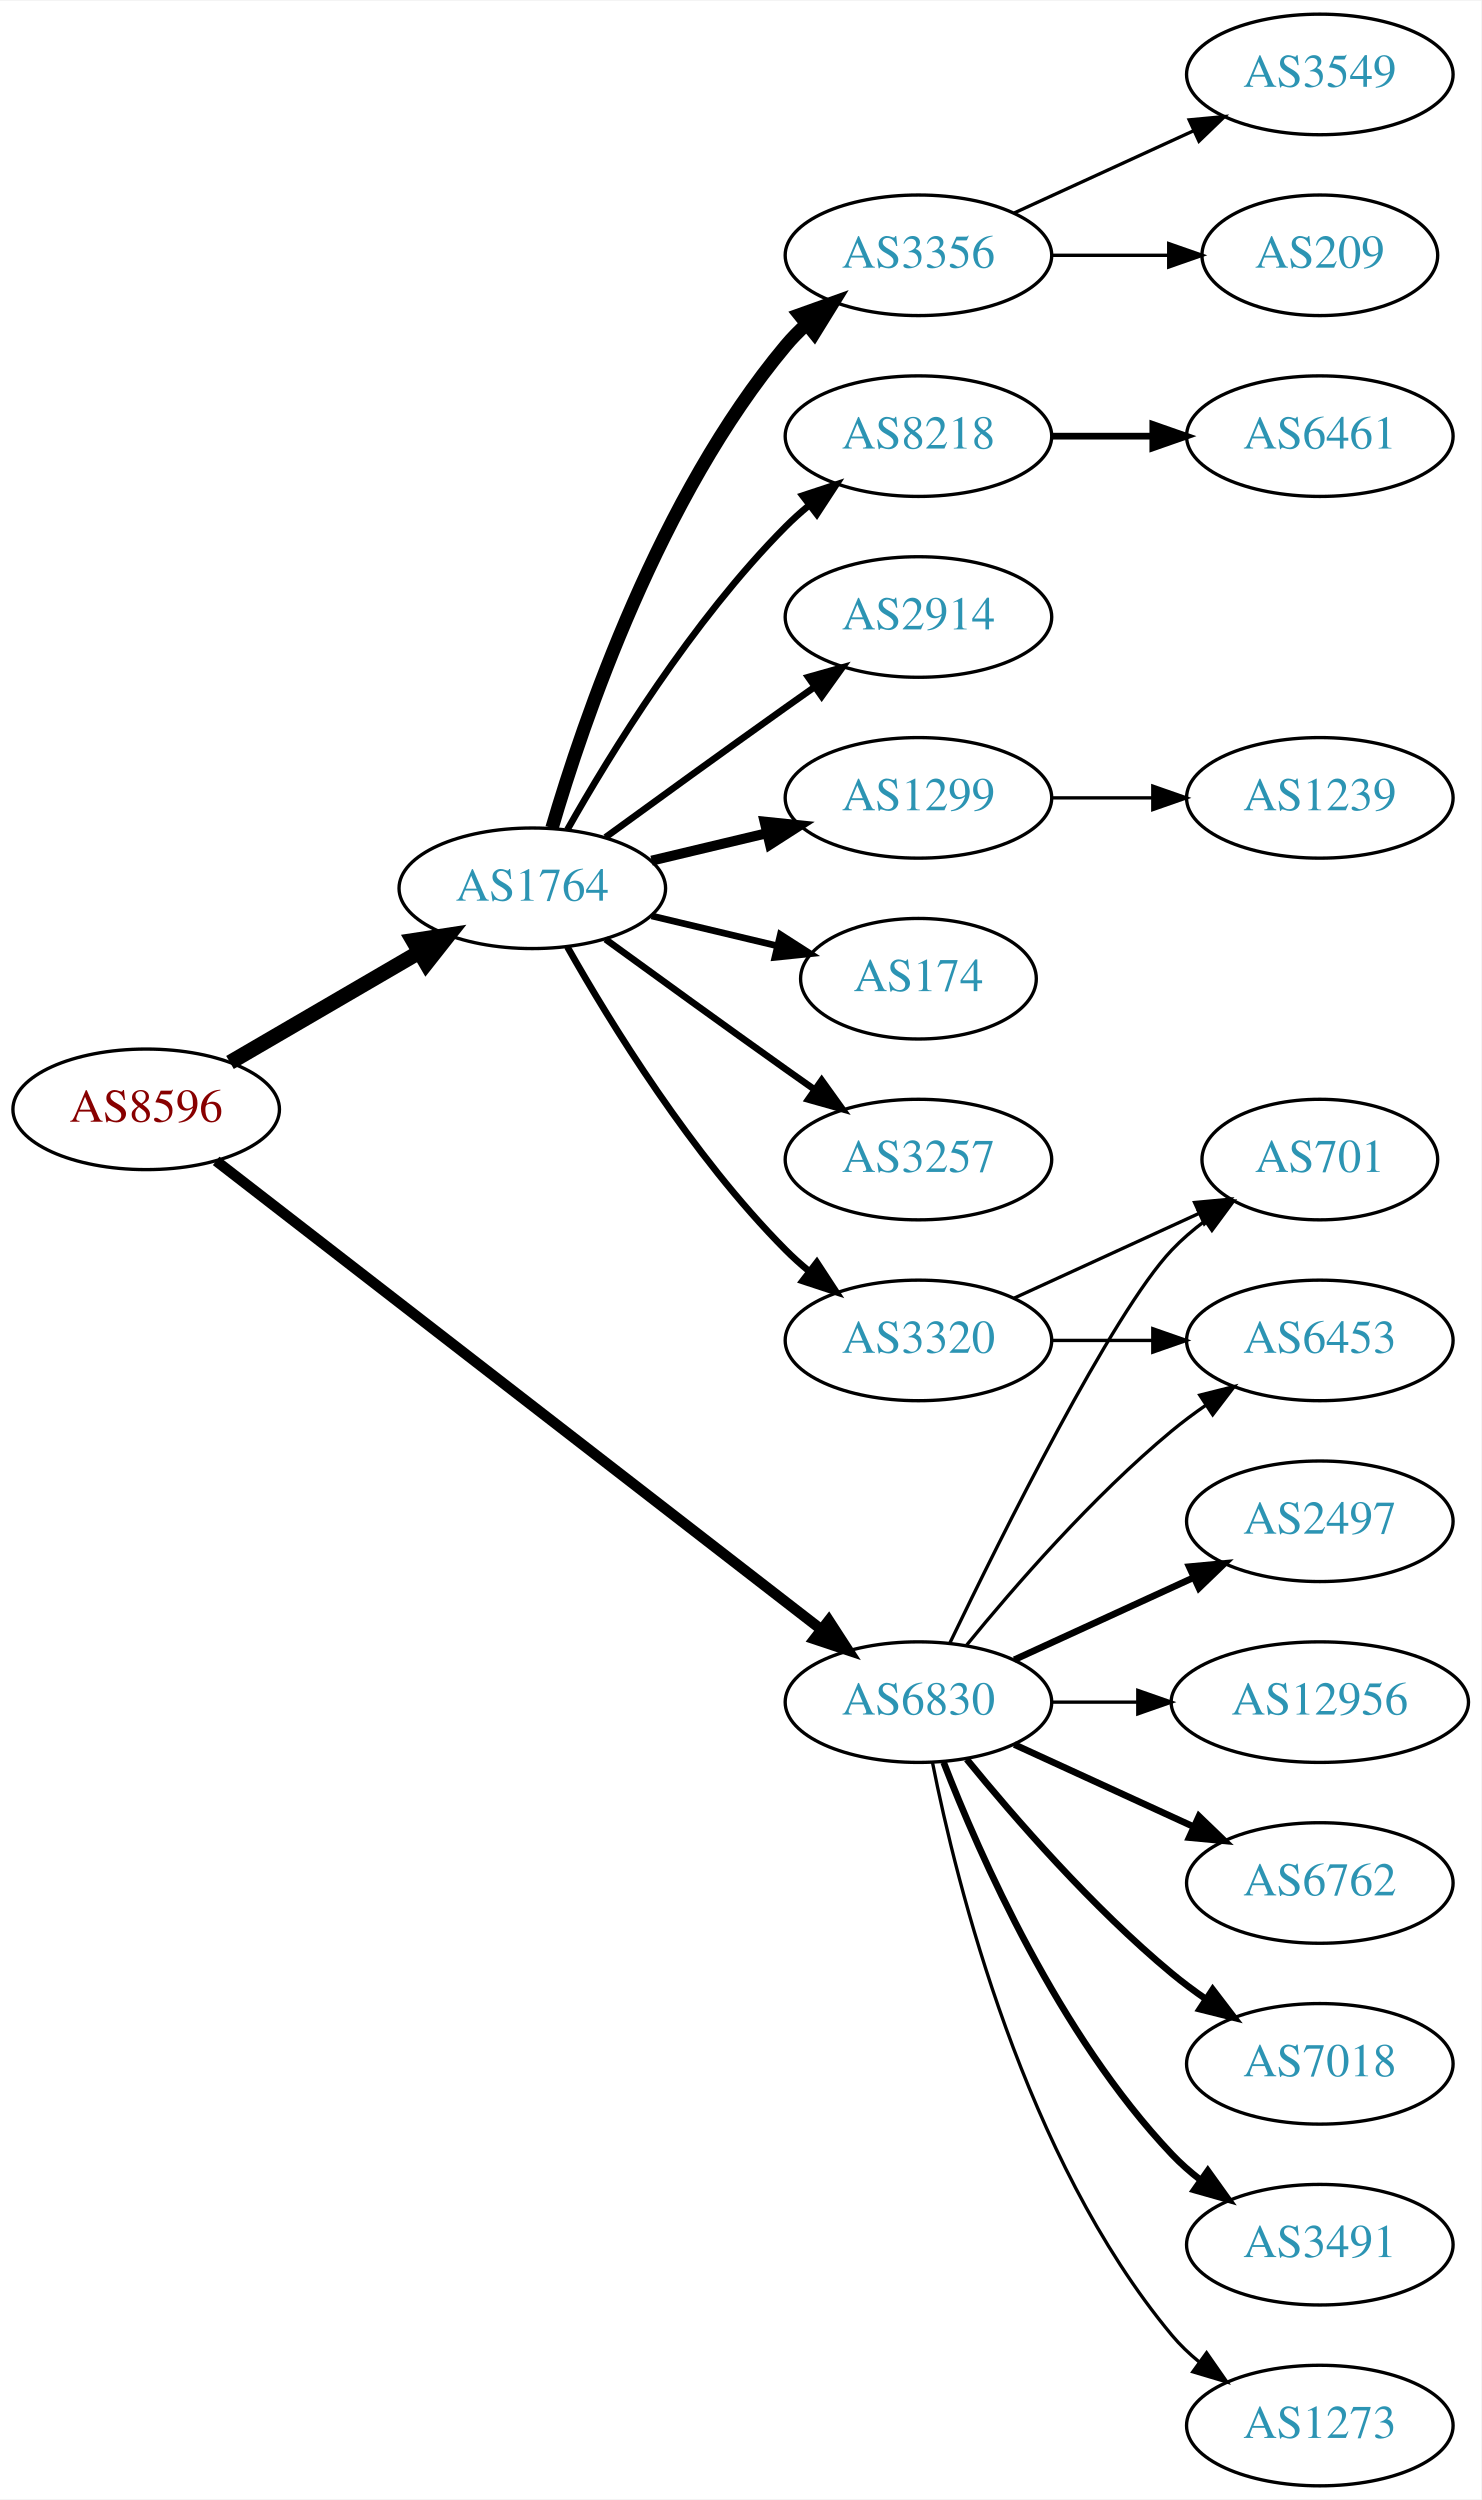
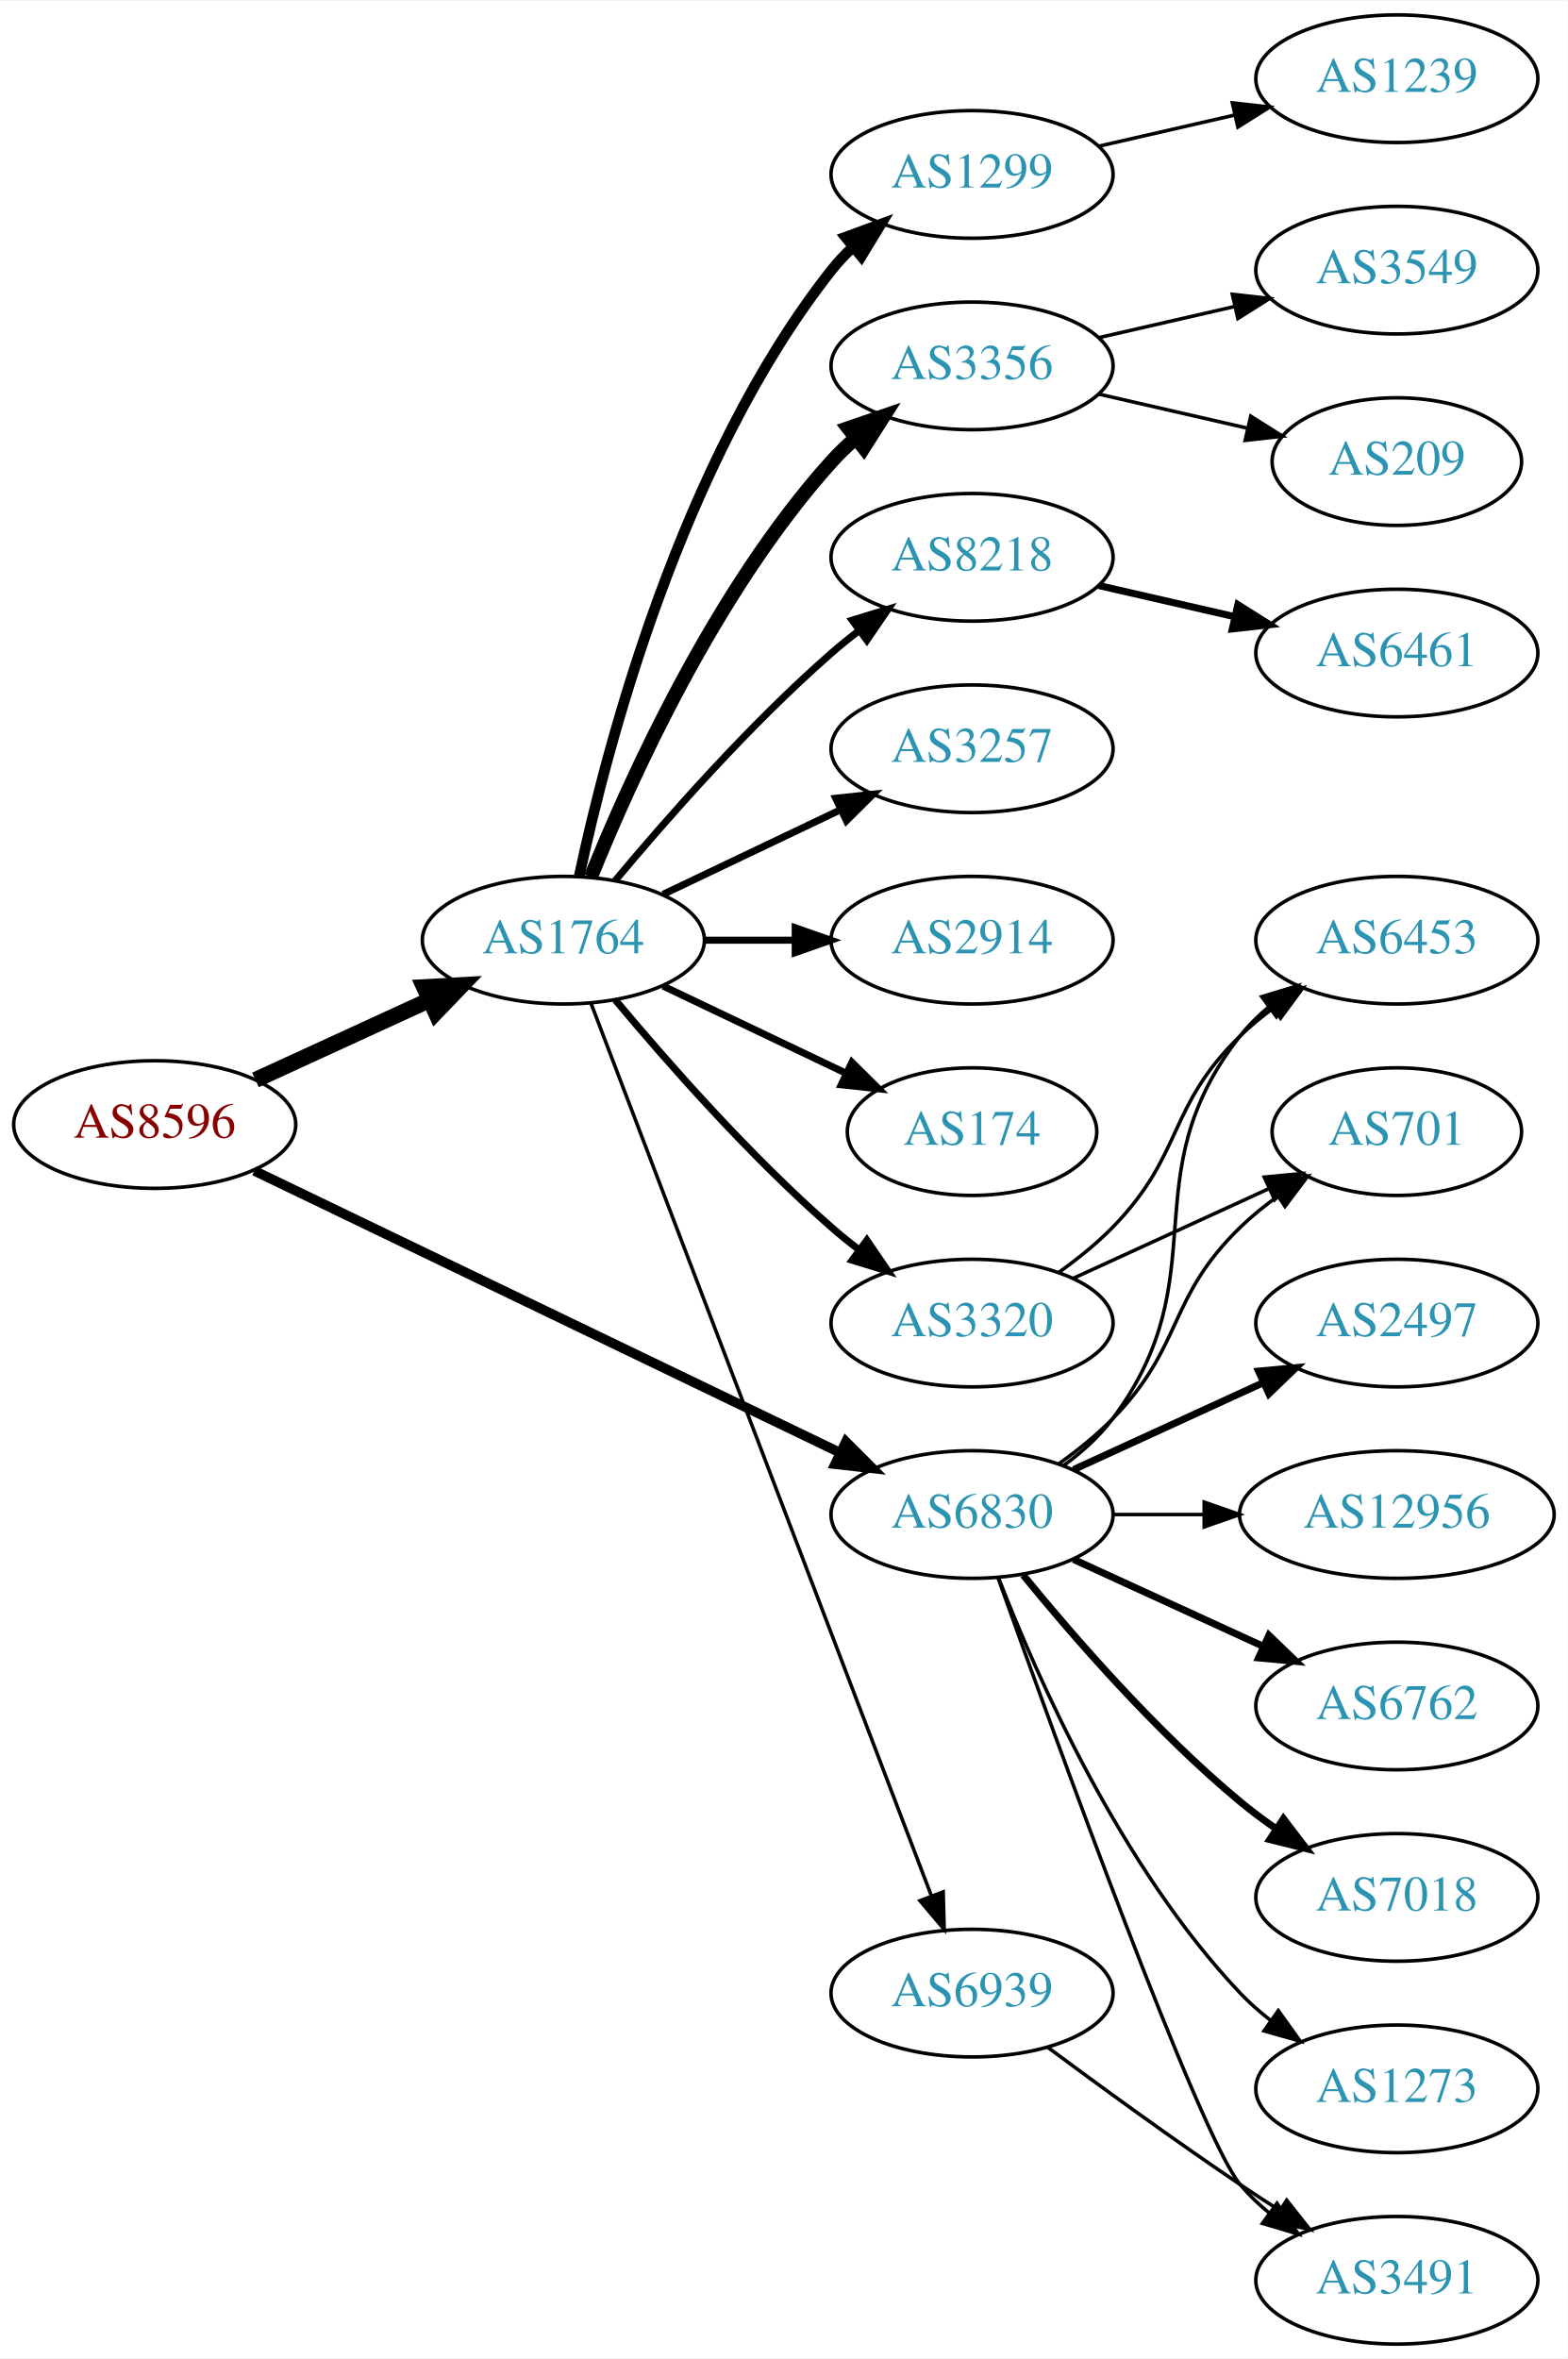
- <svg xmlns="http://www.w3.org/2000/svg" xmlns:xlink="http://www.w3.org/1999/xlink" width="442pt" height="746pt" viewBox="0.00 0.00 442.27 746.00">
-   <g id="graph0" class="graph" transform="scale(1 1) rotate(0) translate(4 742)">
-     <polygon fill="white" stroke="none" points="-4,4 -4,-742 438.271,-742 438.271,4 -4,4" />
+ <svg xmlns="http://www.w3.org/2000/svg" xmlns:xlink="http://www.w3.org/1999/xlink" width="442pt" height="665pt" viewBox="0.00 0.00 442.27 665.00">
+   <g id="graph0" class="graph" transform="scale(1 1) rotate(0) translate(4 661)">
+     <polygon fill="white" stroke="none" points="-4,4 -4,-661 438.271,-661 438.271,4 -4,4" />
    <g id="node1" class="node">
      <g id="a_node1">
        <a xlink:href="/asn/8596" xlink:title="AS8596 ~ hotze.com GmbH [AT]">
-           <ellipse fill="#ffffff" stroke="black" cx="39.647" cy="-411" rx="39.794" ry="18" />
-           <text text-anchor="middle" x="39.647" y="-407.3" font-family="Times,serif" font-size="14.00" fill="#880000">AS8596</text>
+           <ellipse fill="#ffffff" stroke="black" cx="39.647" cy="-344" rx="39.794" ry="18" />
+           <text text-anchor="middle" x="39.647" y="-340.3" font-family="Times,serif" font-size="14.00" fill="#880000">AS8596</text>
        </a>
      </g>
    </g>
    <g id="node2" class="node">
      <g id="a_node2">
        <a xlink:href="/asn/1764" xlink:title="AS1764 ~ NEXTLAYER-AS [AT]">
-           <ellipse fill="#ffffff" stroke="black" cx="154.939" cy="-477" rx="39.794" ry="18" />
-           <text text-anchor="middle" x="154.939" y="-473.3" font-family="Times,serif" font-size="14.00" fill="#2c94b3">AS1764</text>
+           <ellipse fill="#ffffff" stroke="black" cx="154.939" cy="-396" rx="39.794" ry="18" />
+           <text text-anchor="middle" x="154.939" y="-392.3" font-family="Times,serif" font-size="14.00" fill="#2c94b3">AS1764</text>
        </a>
      </g>
    </g>
    <g id="edge1" class="edge">
-       <path fill="none" stroke="black" stroke-width="4.5" d="M64.673,-424.997C81.045,-434.535 102.933,-447.285 120.936,-457.774" />
-       <polygon fill="black" stroke="black" stroke-width="4.5" points="119.325,-461.392 129.948,-463.023 123.289,-454.587 119.325,-461.392" />
+       <path fill="none" stroke="black" stroke-width="4.5" d="M68.072,-356.588C82.852,-363.372 101.288,-371.834 117.284,-379.176" />
+       <polygon fill="black" stroke="black" stroke-width="4.5" points="115.643,-382.755 126.374,-383.348 118.928,-375.598 115.643,-382.755" />
    </g>
    <g id="node3" class="node">
      <g id="a_node3">
        <a xlink:href="/asn/6830" xlink:title="AS6830 ~ LibertyGlobal [AT]">
          <ellipse fill="#ffffff" stroke="black" cx="270.232" cy="-234" rx="39.794" ry="18" />
          <text text-anchor="middle" x="270.232" y="-230.3" font-family="Times,serif" font-size="14.00" fill="#2c94b3">AS6830</text>
        </a>
      </g>
    </g>
    <g id="edge2" class="edge">
-       <path fill="none" stroke="black" stroke-width="3.176" d="M60.532,-395.602C101.314,-364.023 194.513,-291.857 241.322,-255.612" />
-       <polygon fill="black" stroke="black" stroke-width="3.176" points="243.466,-258.378 249.23,-249.488 239.18,-252.843 243.466,-258.378" />
+       <path fill="none" stroke="black" stroke-width="2.75" d="M67.766,-330.95C108.838,-311.185 186.887,-273.626 232.852,-251.507" />
+       <polygon fill="black" stroke="black" stroke-width="2.75" points="234.655,-254.524 242.148,-247.033 231.62,-248.216 234.655,-254.524" />
    </g>
    <g id="node4" class="node">
      <g id="a_node4">
-         <a xlink:href="/asn/2914" xlink:title="AS2914 ~ NTT America, Inc. [US]">
-           <ellipse fill="#ffffff" stroke="black" cx="270.232" cy="-558" rx="39.794" ry="18" />
-           <text text-anchor="middle" x="270.232" y="-554.3" font-family="Times,serif" font-size="14.00" fill="#2c94b3">AS2914</text>
+         <a xlink:href="/asn/1299" xlink:title="AS1299 ~ Telia Carrier [EU]">
+           <ellipse fill="#ffffff" stroke="black" cx="270.232" cy="-612" rx="39.794" ry="18" />
+           <text text-anchor="middle" x="270.232" y="-608.3" font-family="Times,serif" font-size="14.00" fill="#2c94b3">AS1299</text>
        </a>
      </g>
    </g>
    <g id="edge3" class="edge">
-       <path fill="none" stroke="black" stroke-width="2" d="M176.788,-492.222C191.722,-503.091 212.335,-518.025 230.586,-531 233.406,-533.005 236.349,-535.085 239.297,-537.159" />
-       <polygon fill="black" stroke="black" stroke-width="2" points="237.325,-540.05 247.522,-542.926 241.344,-534.319 237.325,-540.05" />
+       <path fill="none" stroke="black" stroke-width="3" d="M159.43,-414.16C167.061,-450.03 188.052,-531.155 230.586,-585 232.393,-587.288 234.446,-589.462 236.641,-591.51" />
+       <polygon fill="black" stroke="black" stroke-width="3" points="234.552,-594.323 244.501,-597.966 238.995,-588.914 234.552,-594.323" />
    </g>
    <g id="node5" class="node">
      <g id="a_node5">
-         <a xlink:href="/asn/8218" xlink:title="AS8218 ~ legacy Neotelecoms [FR]">
-           <ellipse fill="#ffffff" stroke="black" cx="270.232" cy="-612" rx="39.794" ry="18" />
-           <text text-anchor="middle" x="270.232" y="-608.3" font-family="Times,serif" font-size="14.00" fill="#2c94b3">AS8218</text>
+         <a xlink:href="/asn/3356" xlink:title="AS3356 ~ Level 3 Parent, LLC [US]">
+           <ellipse fill="#ffffff" stroke="black" cx="270.232" cy="-558" rx="39.794" ry="18" />
+           <text text-anchor="middle" x="270.232" y="-554.3" font-family="Times,serif" font-size="14.00" fill="#2c94b3">AS3356</text>
        </a>
      </g>
    </g>
    <g id="edge4" class="edge">
-       <path fill="none" stroke="black" stroke-width="2" d="M165.399,-494.49C178.181,-517.096 202.613,-556.886 230.586,-585 232.697,-587.121 234.993,-589.188 237.378,-591.171" />
-       <polygon fill="black" stroke="black" stroke-width="2" points="235.631,-594.242 245.694,-597.556 239.894,-588.69 235.631,-594.242" />
+       <path fill="none" stroke="black" stroke-width="4" d="M162.687,-413.787C173.738,-441.243 197.791,-494.578 230.586,-531 232.588,-533.224 234.807,-535.363 237.14,-537.397" />
+       <polygon fill="black" stroke="black" stroke-width="4" points="235.338,-540.433 245.359,-543.873 239.67,-534.935 235.338,-540.433" />
    </g>
    <g id="node6" class="node">
      <g id="a_node6">
-         <a xlink:href="/asn/174" xlink:title="AS174 ~ Cogent Communications [US]">
-           <ellipse fill="#ffffff" stroke="black" cx="270.232" cy="-450" rx="35.194" ry="18" />
-           <text text-anchor="middle" x="270.232" y="-446.3" font-family="Times,serif" font-size="14.00" fill="#2c94b3">AS174</text>
+         <a xlink:href="/asn/8218" xlink:title="AS8218 ~ legacy Neotelecoms [FR]">
+           <ellipse fill="#ffffff" stroke="black" cx="270.232" cy="-504" rx="39.794" ry="18" />
+           <text text-anchor="middle" x="270.232" y="-500.3" font-family="Times,serif" font-size="14.00" fill="#2c94b3">AS8218</text>
        </a>
      </g>
    </g>
    <g id="edge5" class="edge">
-       <path fill="none" stroke="black" stroke-width="2" d="M190.547,-468.752C202.341,-465.942 215.646,-462.771 227.913,-459.847" />
-       <polygon fill="black" stroke="black" stroke-width="2" points="229.002,-463.186 237.918,-457.463 227.379,-456.376 229.002,-463.186" />
+       <path fill="none" stroke="black" stroke-width="2" d="M169.569,-412.817C183.852,-429.929 207.398,-456.745 230.586,-477 233.052,-479.154 235.69,-481.294 238.388,-483.372" />
+       <polygon fill="black" stroke="black" stroke-width="2" points="236.413,-486.264 246.542,-489.37 240.561,-480.625 236.413,-486.264" />
    </g>
    <g id="node7" class="node">
      <g id="a_node7">
        <a xlink:href="/asn/3257" xlink:title="AS3257 ~ GTT [DE]">
-           <ellipse fill="#ffffff" stroke="black" cx="270.232" cy="-396" rx="39.794" ry="18" />
-           <text text-anchor="middle" x="270.232" y="-392.3" font-family="Times,serif" font-size="14.00" fill="#2c94b3">AS3257</text>
+           <ellipse fill="#ffffff" stroke="black" cx="270.232" cy="-450" rx="39.794" ry="18" />
+           <text text-anchor="middle" x="270.232" y="-446.3" font-family="Times,serif" font-size="14.00" fill="#2c94b3">AS3257</text>
        </a>
      </g>
    </g>
    <g id="edge6" class="edge">
-       <path fill="none" stroke="black" stroke-width="2" d="M176.788,-461.778C191.722,-450.909 212.335,-435.975 230.586,-423 233.406,-420.995 236.349,-418.915 239.297,-416.841" />
-       <polygon fill="black" stroke="black" stroke-width="2" points="241.344,-419.681 247.522,-411.074 237.325,-413.95 241.344,-419.681" />
+       <path fill="none" stroke="black" stroke-width="2" d="M183.076,-408.934C198.07,-416.081 216.891,-425.052 233.114,-432.785" />
+       <polygon fill="black" stroke="black" stroke-width="2" points="231.784,-436.028 242.317,-437.171 234.796,-429.709 231.784,-436.028" />
    </g>
    <g id="node8" class="node">
      <g id="a_node8">
-         <a xlink:href="/asn/1299" xlink:title="AS1299 ~ Telia Carrier [EU]">
-           <ellipse fill="#ffffff" stroke="black" cx="270.232" cy="-504" rx="39.794" ry="18" />
-           <text text-anchor="middle" x="270.232" y="-500.3" font-family="Times,serif" font-size="14.00" fill="#2c94b3">AS1299</text>
+         <a xlink:href="/asn/2914" xlink:title="AS2914 ~ NTT America, Inc. [US]">
+           <ellipse fill="#ffffff" stroke="black" cx="270.232" cy="-396" rx="39.794" ry="18" />
+           <text text-anchor="middle" x="270.232" y="-392.3" font-family="Times,serif" font-size="14.00" fill="#2c94b3">AS2914</text>
        </a>
      </g>
    </g>
    <g id="edge7" class="edge">
-       <path fill="none" stroke="black" stroke-width="3" d="M190.547,-485.248C201.418,-487.838 213.572,-490.735 225.015,-493.462" />
-       <polygon fill="black" stroke="black" stroke-width="3" points="224.298,-496.889 234.837,-495.803 225.921,-490.08 224.298,-496.889" />
+       <path fill="none" stroke="black" stroke-width="2" d="M194.612,-396C202.815,-396 211.579,-396 220.111,-396" />
+       <polygon fill="black" stroke="black" stroke-width="2" points="220.35,-399.5 230.35,-396 220.35,-392.5 220.35,-399.5" />
    </g>
    <g id="node9" class="node">
      <g id="a_node9">
-         <a xlink:href="/asn/3356" xlink:title="AS3356 ~ Level 3 Parent, LLC [US]">
-           <ellipse fill="#ffffff" stroke="black" cx="270.232" cy="-666" rx="39.794" ry="18" />
-           <text text-anchor="middle" x="270.232" y="-662.3" font-family="Times,serif" font-size="14.00" fill="#2c94b3">AS3356</text>
+         <a xlink:href="/asn/174" xlink:title="AS174 ~ Cogent Communications [US]">
+           <ellipse fill="#ffffff" stroke="black" cx="270.232" cy="-342" rx="35.194" ry="18" />
+           <text text-anchor="middle" x="270.232" y="-338.3" font-family="Times,serif" font-size="14.00" fill="#2c94b3">AS174</text>
        </a>
      </g>
    </g>
    <g id="edge8" class="edge">
-       <path fill="none" stroke="black" stroke-width="4" d="M160.814,-495.002C170.127,-526.844 192.944,-593.981 230.586,-639 232.456,-641.237 234.554,-643.374 236.781,-645.396" />
-       <polygon fill="black" stroke="black" stroke-width="4" points="234.724,-648.234 244.7,-651.804 239.128,-642.793 234.724,-648.234" />
+       <path fill="none" stroke="black" stroke-width="2" d="M183.076,-383.066C198.508,-375.71 217.993,-366.423 234.528,-358.541" />
+       <polygon fill="black" stroke="black" stroke-width="2" points="236.349,-361.551 243.87,-354.089 233.337,-355.232 236.349,-361.551" />
    </g>
    <g id="node10" class="node">
      <g id="a_node10">
        <a xlink:href="/asn/3320" xlink:title="AS3320 ~ DTAG [DE]">
-           <ellipse fill="#ffffff" stroke="black" cx="270.232" cy="-342" rx="39.794" ry="18" />
-           <text text-anchor="middle" x="270.232" y="-338.3" font-family="Times,serif" font-size="14.00" fill="#2c94b3">AS3320</text>
+           <ellipse fill="#ffffff" stroke="black" cx="270.232" cy="-288" rx="39.794" ry="18" />
+           <text text-anchor="middle" x="270.232" y="-284.3" font-family="Times,serif" font-size="14.00" fill="#2c94b3">AS3320</text>
        </a>
      </g>
    </g>
    <g id="edge9" class="edge">
-       <path fill="none" stroke="black" stroke-width="2" d="M165.399,-459.51C178.181,-436.904 202.613,-397.114 230.586,-369 232.697,-366.879 234.993,-364.812 237.378,-362.829" />
-       <polygon fill="black" stroke="black" stroke-width="2" points="239.894,-365.31 245.694,-356.444 235.631,-359.758 239.894,-365.31" />
-     </g>
-     <g id="node15" class="node">
-       <g id="a_node15">
-         <a xlink:href="/asn/6453" xlink:title="AS6453 ~ TATA COMMUNICATIONS (AMERICA) INC [US]">
-           <ellipse fill="#ffffff" stroke="black" cx="390.075" cy="-342" rx="39.794" ry="18" />
-           <text text-anchor="middle" x="390.075" y="-338.3" font-family="Times,serif" font-size="14.00" fill="#2c94b3">AS6453</text>
-         </a>
-       </g>
-     </g>
-     <g id="edge14" class="edge">
-       <path fill="none" stroke="black" d="M284.651,-251.065C298.766,-268.375 322.181,-295.345 345.879,-315 349.095,-317.668 352.596,-320.27 356.166,-322.741" />
-       <polygon fill="black" stroke="black" points="354.244,-325.666 364.523,-328.236 358.09,-319.817 354.244,-325.666" />
+       <path fill="none" stroke="black" stroke-width="2" d="M169.569,-379.183C183.852,-362.071 207.398,-335.255 230.586,-315 233.052,-312.846 235.69,-310.706 238.388,-308.628" />
+       <polygon fill="black" stroke="black" stroke-width="2" points="240.561,-311.375 246.542,-302.63 236.413,-305.736 240.561,-311.375" />
+     </g>
+     <g id="node11" class="node">
+       <g id="a_node11">
+         <a xlink:href="/asn/6939" xlink:title="AS6939 ~ Hurricane Electric LLC [US]">
+           <ellipse fill="#ffffff" stroke="black" cx="270.232" cy="-99" rx="39.794" ry="18" />
+           <text text-anchor="middle" x="270.232" y="-95.3" font-family="Times,serif" font-size="14.00" fill="#2c94b3">AS6939</text>
+         </a>
+       </g>
+     </g>
+     <g id="edge10" class="edge">
+       <path fill="none" stroke="black" d="M162.687,-378.311C181.69,-328.493 235.761,-186.746 258.718,-126.564" />
+       <polygon fill="black" stroke="black" points="262.083,-127.563 262.377,-116.972 255.543,-125.068 262.083,-127.563" />
    </g>
    <g id="node16" class="node">
      <g id="a_node16">
+         <a xlink:href="/asn/6453" xlink:title="AS6453 ~ TATA COMMUNICATIONS (AMERICA) INC [US]">
+           <ellipse fill="#ffffff" stroke="black" cx="390.075" cy="-396" rx="39.794" ry="18" />
+           <text text-anchor="middle" x="390.075" y="-392.3" font-family="Times,serif" font-size="14.00" fill="#2c94b3">AS6453</text>
+         </a>
+       </g>
+     </g>
+     <g id="edge15" class="edge">
+       <path fill="none" stroke="black" d="M296.163,-247.882C301.239,-251.611 306.157,-256.016 309.879,-261 340.15,-301.542 314.58,-329.246 345.879,-369 348.204,-371.953 350.948,-374.67 353.907,-377.147" />
+       <polygon fill="black" stroke="black" points="351.966,-380.064 362.103,-383.145 356.1,-374.415 351.966,-380.064" />
+     </g>
+     <g id="node17" class="node">
+       <g id="a_node17">
        <a xlink:href="/asn/2497" xlink:title="AS2497 ~ Internet Initiative Japan Inc. [JP]">
          <ellipse fill="#ffffff" stroke="black" cx="390.075" cy="-288" rx="39.794" ry="18" />
          <text text-anchor="middle" x="390.075" y="-284.3" font-family="Times,serif" font-size="14.00" fill="#2c94b3">AS2497</text>
        </a>
      </g>
    </g>
-     <g id="edge15" class="edge">
+     <g id="edge16" class="edge">
      <path fill="none" stroke="black" stroke-width="2" d="M298.861,-246.661C314.818,-253.973 335.089,-263.261 352.371,-271.181" />
      <polygon fill="black" stroke="black" stroke-width="2" points="351.07,-274.435 361.619,-275.419 353.986,-268.071 351.07,-274.435" />
    </g>
-     <g id="node17" class="node">
-       <g id="a_node17">
+     <g id="node18" class="node">
+       <g id="a_node18">
        <a xlink:href="/asn/12956" xlink:title="AS12956 ~ TELXIUS [ES]">
          <ellipse fill="#ffffff" stroke="black" cx="390.075" cy="-234" rx="44.393" ry="18" />
          <text text-anchor="middle" x="390.075" y="-230.3" font-family="Times,serif" font-size="14.00" fill="#2c94b3">AS12956</text>
        </a>
      </g>
    </g>
-     <g id="edge16" class="edge">
+     <g id="edge17" class="edge">
      <path fill="none" stroke="black" d="M310.145,-234C318.248,-234 326.923,-234 335.449,-234" />
      <polygon fill="black" stroke="black" points="335.727,-237.5 345.727,-234 335.727,-230.5 335.727,-237.5" />
    </g>
-     <g id="node18" class="node">
-       <g id="a_node18">
+     <g id="node19" class="node">
+       <g id="a_node19">
+         <a xlink:href="/asn/3491" xlink:title="AS3491 ~ PCCW Global, Inc. [US]">
+           <ellipse fill="#ffffff" stroke="black" cx="390.075" cy="-18" rx="39.794" ry="18" />
+           <text text-anchor="middle" x="390.075" y="-14.3" font-family="Times,serif" font-size="14.00" fill="#2c94b3">AS3491</text>
+         </a>
+       </g>
+     </g>
+     <g id="edge18" class="edge">
+       <path fill="none" stroke="black" d="M277.563,-216.14C293.403,-171.733 334.312,-58.897 345.879,-45 348.283,-42.111 351.08,-39.437 354.072,-36.987" />
+       <polygon fill="black" stroke="black" points="356.262,-39.722 362.315,-31.027 352.161,-34.05 356.262,-39.722" />
+     </g>
+     <g id="node20" class="node">
+       <g id="a_node20">
        <a xlink:href="/asn/6762" xlink:title="AS6762 ~ TELECOM ITALIA SPARKLE S.p.A. [IT]">
          <ellipse fill="#ffffff" stroke="black" cx="390.075" cy="-180" rx="39.794" ry="18" />
          <text text-anchor="middle" x="390.075" y="-176.3" font-family="Times,serif" font-size="14.00" fill="#2c94b3">AS6762</text>
        </a>
      </g>
    </g>
-     <g id="edge17" class="edge">
+     <g id="edge19" class="edge">
      <path fill="none" stroke="black" stroke-width="2" d="M298.861,-221.339C314.818,-214.027 335.089,-204.739 352.371,-196.819" />
      <polygon fill="black" stroke="black" stroke-width="2" points="353.986,-199.929 361.619,-192.581 351.07,-193.565 353.986,-199.929" />
    </g>
-     <g id="node19" class="node">
-       <g id="a_node19">
+     <g id="node21" class="node">
+       <g id="a_node21">
        <a xlink:href="/asn/7018" xlink:title="AS7018 ~ AT&amp;T Services, Inc. [US]">
          <ellipse fill="#ffffff" stroke="black" cx="390.075" cy="-126" rx="39.794" ry="18" />
          <text text-anchor="middle" x="390.075" y="-122.3" font-family="Times,serif" font-size="14.00" fill="#2c94b3">AS7018</text>
        </a>
      </g>
    </g>
-     <g id="edge18" class="edge">
+     <g id="edge20" class="edge">
      <path fill="none" stroke="black" stroke-width="2" d="M284.651,-216.935C298.766,-199.625 322.181,-172.655 345.879,-153 349.095,-150.332 352.596,-147.73 356.166,-145.259" />
      <polygon fill="black" stroke="black" stroke-width="2" points="358.09,-148.183 364.523,-139.764 354.244,-142.334 358.09,-148.183" />
    </g>
-     <g id="node20" class="node">
-       <g id="a_node20">
-         <a xlink:href="/asn/701" xlink:title="AS701 ~ UUNET [US]">
-           <ellipse fill="#ffffff" stroke="black" cx="390.075" cy="-396" rx="35.194" ry="18" />
-           <text text-anchor="middle" x="390.075" y="-392.3" font-family="Times,serif" font-size="14.00" fill="#2c94b3">AS701</text>
-         </a>
-       </g>
-     </g>
-     <g id="edge19" class="edge">
-       <path fill="none" stroke="black" d="M279.58,-251.595C295.047,-283.732 328.192,-350.34 345.879,-369 348.822,-372.105 352.195,-375.001 355.731,-377.655" />
-       <polygon fill="black" stroke="black" points="353.916,-380.654 364.15,-383.397 357.86,-374.871 353.916,-380.654" />
-     </g>
-     <g id="node21" class="node">
-       <g id="a_node21">
-         <a xlink:href="/asn/3491" xlink:title="AS3491 ~ PCCW Global, Inc. [US]">
-           <ellipse fill="#ffffff" stroke="black" cx="390.075" cy="-72" rx="39.794" ry="18" />
-           <text text-anchor="middle" x="390.075" y="-68.3" font-family="Times,serif" font-size="14.00" fill="#2c94b3">AS3491</text>
-         </a>
-       </g>
-     </g>
-     <g id="edge20" class="edge">
-       <path fill="none" stroke="black" stroke-width="2" d="M277.755,-216.006C288.506,-188.272 312.163,-134.571 345.879,-99 348.465,-96.272 351.382,-93.706 354.45,-91.323" />
-       <polygon fill="black" stroke="black" stroke-width="2" points="356.629,-94.07 362.799,-85.457 352.604,-88.342 356.629,-94.07" />
-     </g>
    <g id="node22" class="node">
      <g id="a_node22">
+         <a xlink:href="/asn/701" xlink:title="AS701 ~ UUNET [US]">
+           <ellipse fill="#ffffff" stroke="black" cx="390.075" cy="-342" rx="35.194" ry="18" />
+           <text text-anchor="middle" x="390.075" y="-338.3" font-family="Times,serif" font-size="14.00" fill="#2c94b3">AS701</text>
+         </a>
+       </g>
+     </g>
+     <g id="edge21" class="edge">
+       <path fill="none" stroke="black" d="M294.826,-248.389C300.082,-252.148 305.414,-256.437 309.879,-261 330.051,-281.617 325.186,-294.906 345.879,-315 349.107,-318.134 352.758,-321.089 356.536,-323.812" />
+       <polygon fill="black" stroke="black" points="354.633,-326.75 364.896,-329.383 358.515,-320.925 354.633,-326.75" />
+     </g>
+     <g id="node23" class="node">
+       <g id="a_node23">
        <a xlink:href="/asn/1273" xlink:title="AS1273 ~ Vodafone Group PLC [EU]">
-           <ellipse fill="#ffffff" stroke="black" cx="390.075" cy="-18" rx="39.794" ry="18" />
-           <text text-anchor="middle" x="390.075" y="-14.3" font-family="Times,serif" font-size="14.00" fill="#2c94b3">AS1273</text>
-         </a>
-       </g>
-     </g>
-     <g id="edge21" class="edge">
-       <path fill="none" stroke="black" d="M274.431,-215.927C281.594,-179.859 301.869,-97.875 345.879,-45 348.283,-42.111 351.08,-39.437 354.072,-36.987" />
-       <polygon fill="black" stroke="black" points="356.262,-39.722 362.315,-31.027 352.161,-34.05 356.262,-39.722" />
-     </g>
-     <g id="node11" class="node">
-       <g id="a_node11">
-         <a xlink:href="/asn/6461" xlink:title="AS6461 ~ Zayo Bandwidth [US]">
-           <ellipse fill="#ffffff" stroke="black" cx="390.075" cy="-612" rx="39.794" ry="18" />
-           <text text-anchor="middle" x="390.075" y="-608.3" font-family="Times,serif" font-size="14.00" fill="#2c94b3">AS6461</text>
-         </a>
-       </g>
-     </g>
-     <g id="edge10" class="edge">
-       <path fill="none" stroke="black" stroke-width="2" d="M310.145,-612C319.698,-612 330.048,-612 340.011,-612" />
-       <polygon fill="black" stroke="black" stroke-width="2" points="340.203,-615.5 350.203,-612 340.203,-608.5 340.203,-615.5" />
+           <ellipse fill="#ffffff" stroke="black" cx="390.075" cy="-72" rx="39.794" ry="18" />
+           <text text-anchor="middle" x="390.075" y="-68.3" font-family="Times,serif" font-size="14.00" fill="#2c94b3">AS1273</text>
+         </a>
+       </g>
+     </g>
+     <g id="edge22" class="edge">
+       <path fill="none" stroke="black" d="M277.755,-216.006C288.506,-188.272 312.163,-134.571 345.879,-99 348.465,-96.272 351.382,-93.706 354.45,-91.323" />
+       <polygon fill="black" stroke="black" points="356.629,-94.07 362.799,-85.457 352.604,-88.342 356.629,-94.07" />
+     </g>
+     <g id="node15" class="node">
+       <g id="a_node15">
+         <a xlink:href="/asn/1239" xlink:title="AS1239 ~ Sprint [US]">
+           <ellipse fill="#ffffff" stroke="black" cx="390.075" cy="-639" rx="39.794" ry="18" />
+           <text text-anchor="middle" x="390.075" y="-635.3" font-family="Times,serif" font-size="14.00" fill="#2c94b3">AS1239</text>
+         </a>
+       </g>
+     </g>
+     <g id="edge14" class="edge">
+       <path fill="none" stroke="black" d="M305.952,-619.955C317.952,-622.704 331.572,-625.825 344.265,-628.733" />
+       <polygon fill="black" stroke="black" points="343.668,-632.187 354.197,-631.009 345.231,-625.364 343.668,-632.187" />
+     </g>
+     <g id="node13" class="node">
+       <g id="a_node13">
+         <a xlink:href="/asn/3549" xlink:title="AS3549 ~ Level 3 Parent, LLC [US]">
+           <ellipse fill="#ffffff" stroke="black" cx="390.075" cy="-585" rx="39.794" ry="18" />
+           <text text-anchor="middle" x="390.075" y="-581.3" font-family="Times,serif" font-size="14.00" fill="#2c94b3">AS3549</text>
+         </a>
+       </g>
+     </g>
+     <g id="edge12" class="edge">
+       <path fill="none" stroke="black" d="M305.952,-565.955C317.952,-568.704 331.572,-571.825 344.265,-574.733" />
+       <polygon fill="black" stroke="black" points="343.668,-578.187 354.197,-577.009 345.231,-571.364 343.668,-578.187" />
    </g>
    <g id="node14" class="node">
      <g id="a_node14">
-         <a xlink:href="/asn/1239" xlink:title="AS1239 ~ Sprint [US]">
-           <ellipse fill="#ffffff" stroke="black" cx="390.075" cy="-504" rx="39.794" ry="18" />
-           <text text-anchor="middle" x="390.075" y="-500.3" font-family="Times,serif" font-size="14.00" fill="#2c94b3">AS1239</text>
+         <a xlink:href="/asn/209" xlink:title="AS209 ~ CenturyLink Communications, LLC [US]">
+           <ellipse fill="#ffffff" stroke="black" cx="390.075" cy="-531" rx="35.194" ry="18" />
+           <text text-anchor="middle" x="390.075" y="-527.3" font-family="Times,serif" font-size="14.00" fill="#2c94b3">AS209</text>
        </a>
      </g>
    </g>
    <g id="edge13" class="edge">
-       <path fill="none" stroke="black" d="M310.145,-504C319.698,-504 330.048,-504 340.011,-504" />
-       <polygon fill="black" stroke="black" points="340.203,-507.5 350.203,-504 340.203,-500.5 340.203,-507.5" />
+       <path fill="none" stroke="black" d="M305.952,-550.045C319.044,-547.045 334.066,-543.604 347.707,-540.478" />
+       <polygon fill="black" stroke="black" points="348.849,-543.807 357.814,-538.162 347.285,-536.984 348.849,-543.807" />
    </g>
    <g id="node12" class="node">
      <g id="a_node12">
-         <a xlink:href="/asn/3549" xlink:title="AS3549 ~ Level 3 Parent, LLC [US]">
-           <ellipse fill="#ffffff" stroke="black" cx="390.075" cy="-720" rx="39.794" ry="18" />
-           <text text-anchor="middle" x="390.075" y="-716.3" font-family="Times,serif" font-size="14.00" fill="#2c94b3">AS3549</text>
+         <a xlink:href="/asn/6461" xlink:title="AS6461 ~ Zayo Bandwidth [US]">
+           <ellipse fill="#ffffff" stroke="black" cx="390.075" cy="-477" rx="39.794" ry="18" />
+           <text text-anchor="middle" x="390.075" y="-473.3" font-family="Times,serif" font-size="14.00" fill="#2c94b3">AS6461</text>
        </a>
      </g>
    </g>
    <g id="edge11" class="edge">
-       <path fill="none" stroke="black" d="M298.861,-678.661C314.818,-685.973 335.089,-695.261 352.371,-703.181" />
-       <polygon fill="black" stroke="black" points="351.07,-706.435 361.619,-707.419 353.986,-700.071 351.07,-706.435" />
-     </g>
-     <g id="node13" class="node">
-       <g id="a_node13">
-         <a xlink:href="/asn/209" xlink:title="AS209 ~ CenturyLink Communications, LLC [US]">
-           <ellipse fill="#ffffff" stroke="black" cx="390.075" cy="-666" rx="35.194" ry="18" />
-           <text text-anchor="middle" x="390.075" y="-662.3" font-family="Times,serif" font-size="14.00" fill="#2c94b3">AS209</text>
-         </a>
-       </g>
-     </g>
-     <g id="edge12" class="edge">
-       <path fill="none" stroke="black" d="M310.145,-666C321.232,-666 333.391,-666 344.774,-666" />
-       <polygon fill="black" stroke="black" points="344.955,-669.5 354.955,-666 344.955,-662.5 344.955,-669.5" />
+       <path fill="none" stroke="black" stroke-width="2" d="M305.952,-496.045C317.952,-493.296 331.572,-490.175 344.265,-487.267" />
+       <polygon fill="black" stroke="black" stroke-width="2" points="345.231,-490.636 354.197,-484.991 343.668,-483.813 345.231,-490.636" />
    </g>
    <g id="edge23" class="edge">
-       <path fill="none" stroke="black" d="M310.145,-342C319.698,-342 330.048,-342 340.011,-342" />
-       <polygon fill="black" stroke="black" points="340.203,-345.5 350.203,-342 340.203,-338.5 340.203,-345.5" />
-     </g>
-     <g id="edge22" class="edge">
-       <path fill="none" stroke="black" d="M298.861,-354.661C315.277,-362.183 336.259,-371.798 353.856,-379.861" />
-       <polygon fill="black" stroke="black" points="352.684,-383.174 363.233,-384.158 355.6,-376.811 352.684,-383.174" />
+       <path fill="none" stroke="black" d="M294.826,-302.389C300.082,-306.148 305.414,-310.437 309.879,-315 330.051,-335.617 325.186,-348.906 345.879,-369 348.724,-371.763 351.898,-374.386 355.198,-376.834" />
+       <polygon fill="black" stroke="black" points="353.315,-379.786 363.546,-382.538 357.263,-374.006 353.315,-379.786" />
+     </g>
+     <g id="edge24" class="edge">
+       <path fill="none" stroke="black" d="M298.861,-300.661C315.277,-308.183 336.259,-317.798 353.856,-325.861" />
+       <polygon fill="black" stroke="black" points="352.684,-329.174 363.233,-330.158 355.6,-322.811 352.684,-329.174" />
+     </g>
+     <g id="edge25" class="edge">
+       <path fill="none" stroke="black" d="M291.563,-83.723C306.425,-72.696 327.17,-57.593 345.879,-45 349.428,-42.611 353.178,-40.161 356.927,-37.758" />
+       <polygon fill="black" stroke="black" points="358.995,-40.591 365.575,-32.288 355.253,-34.675 358.995,-40.591" />
    </g>
  </g>
</svg>
